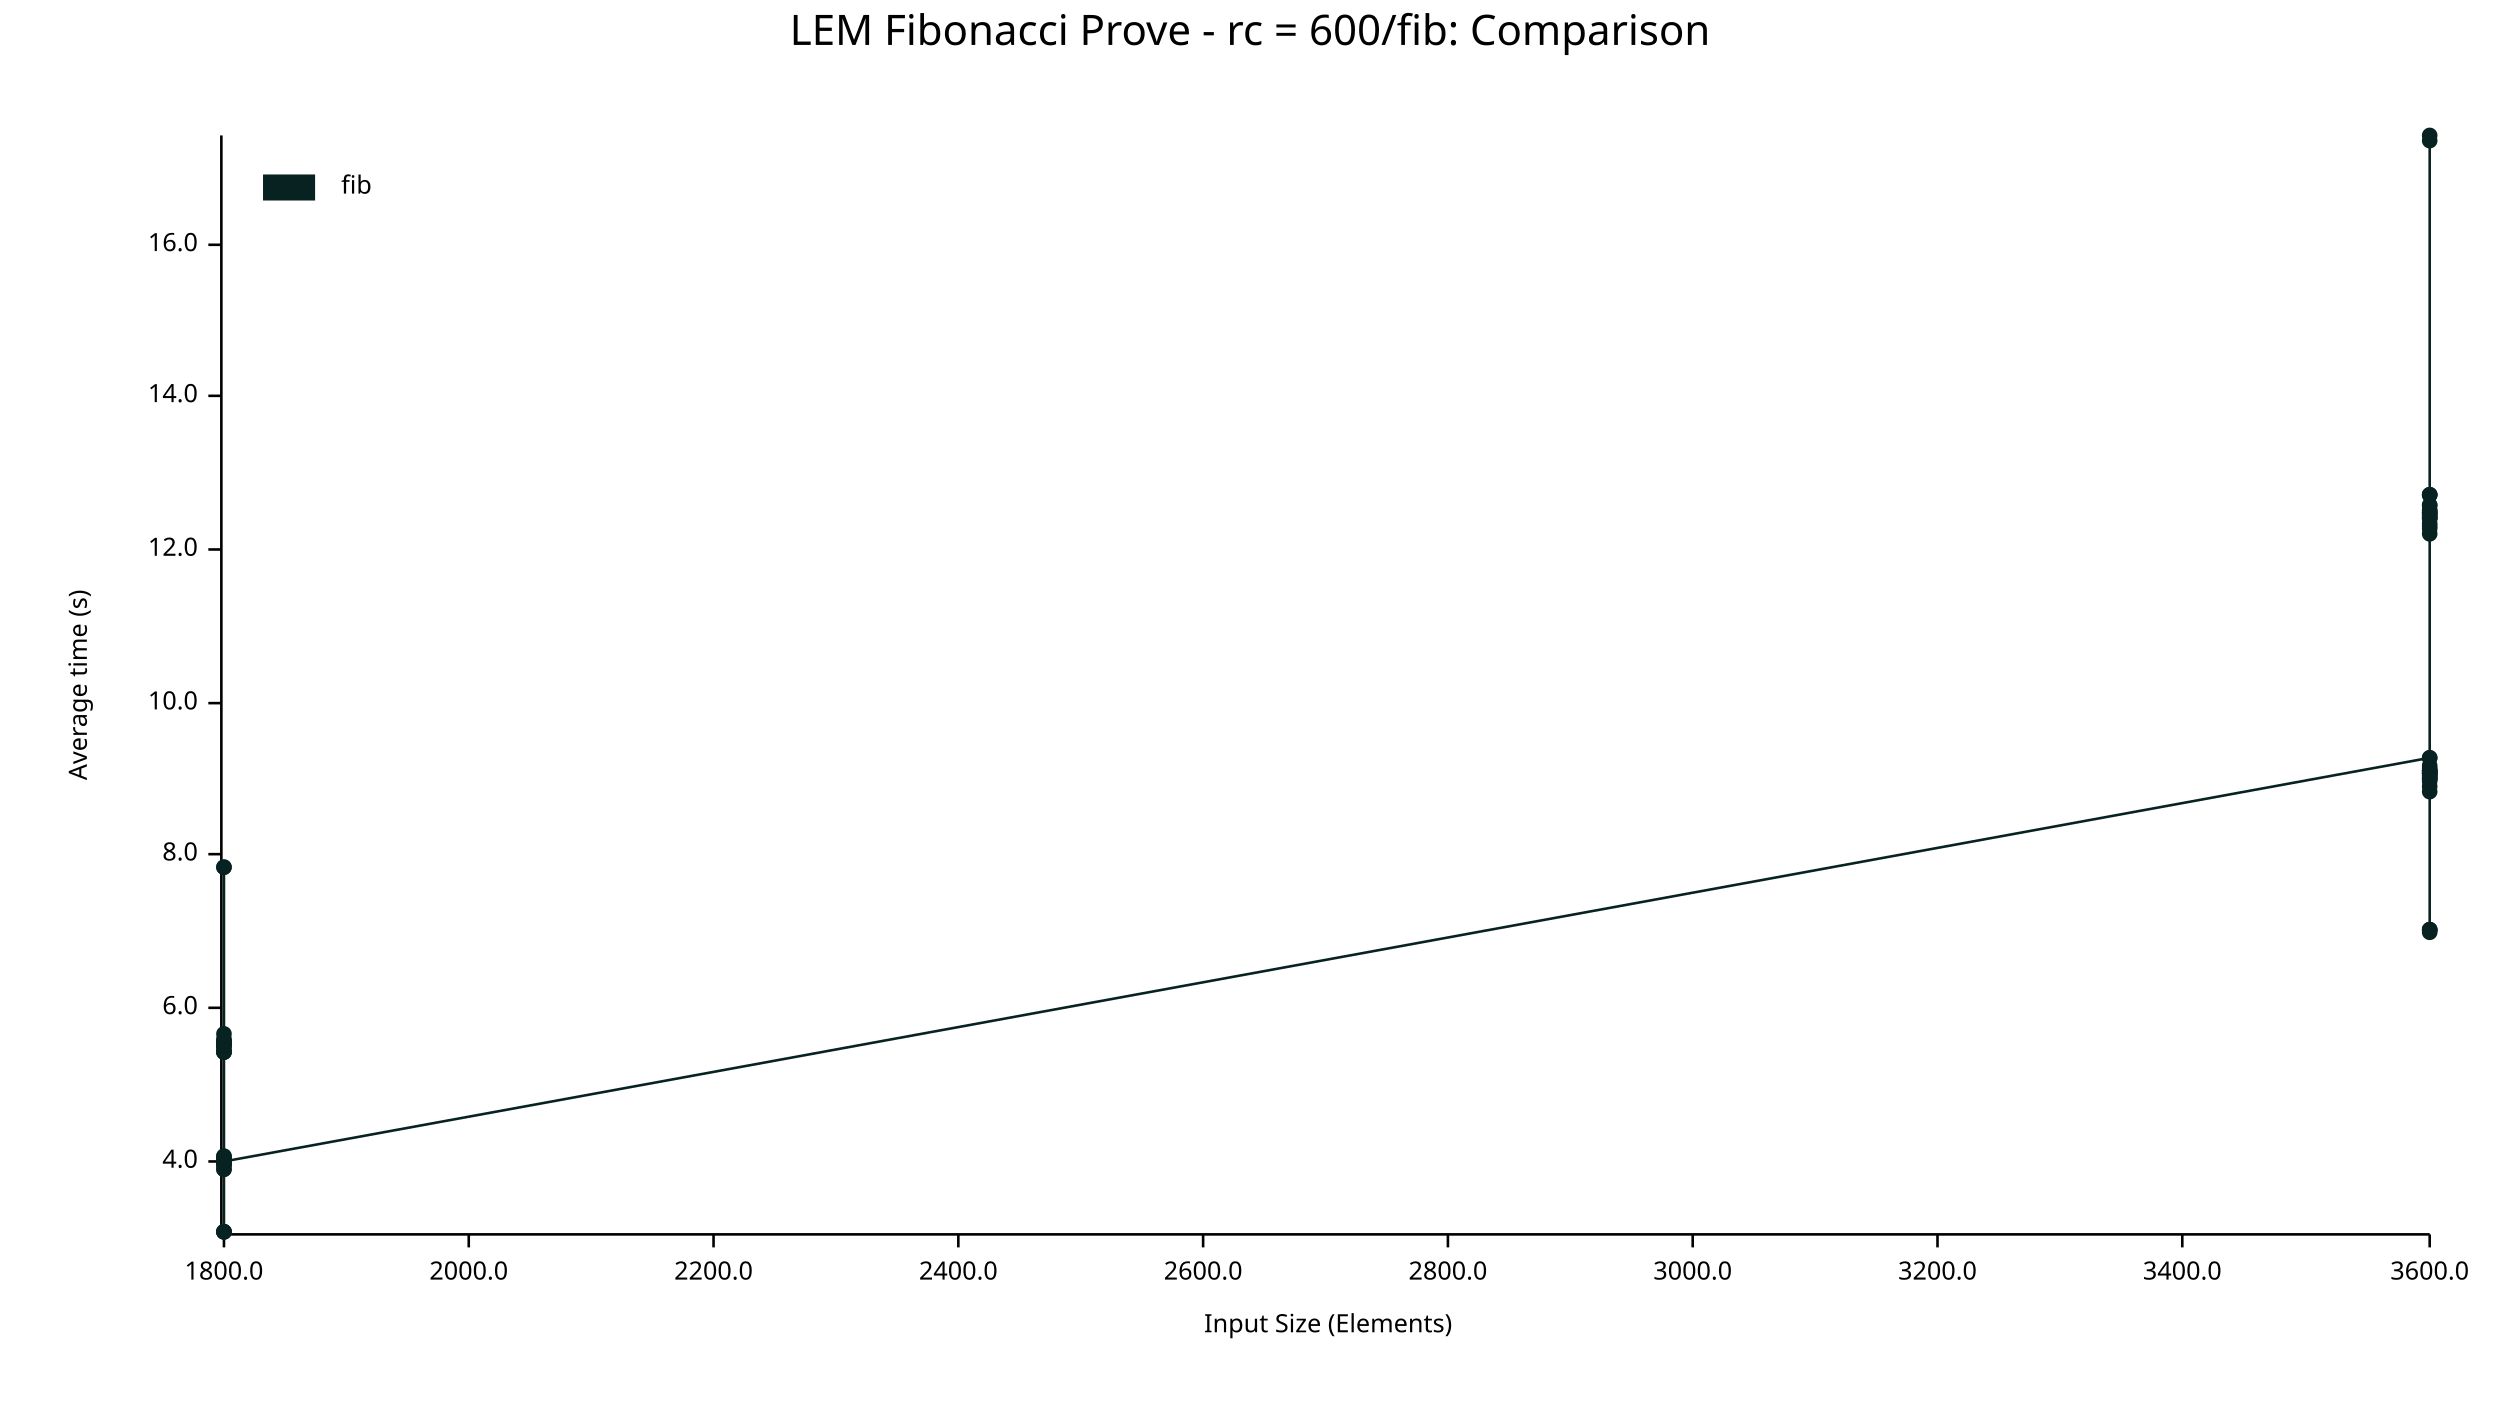
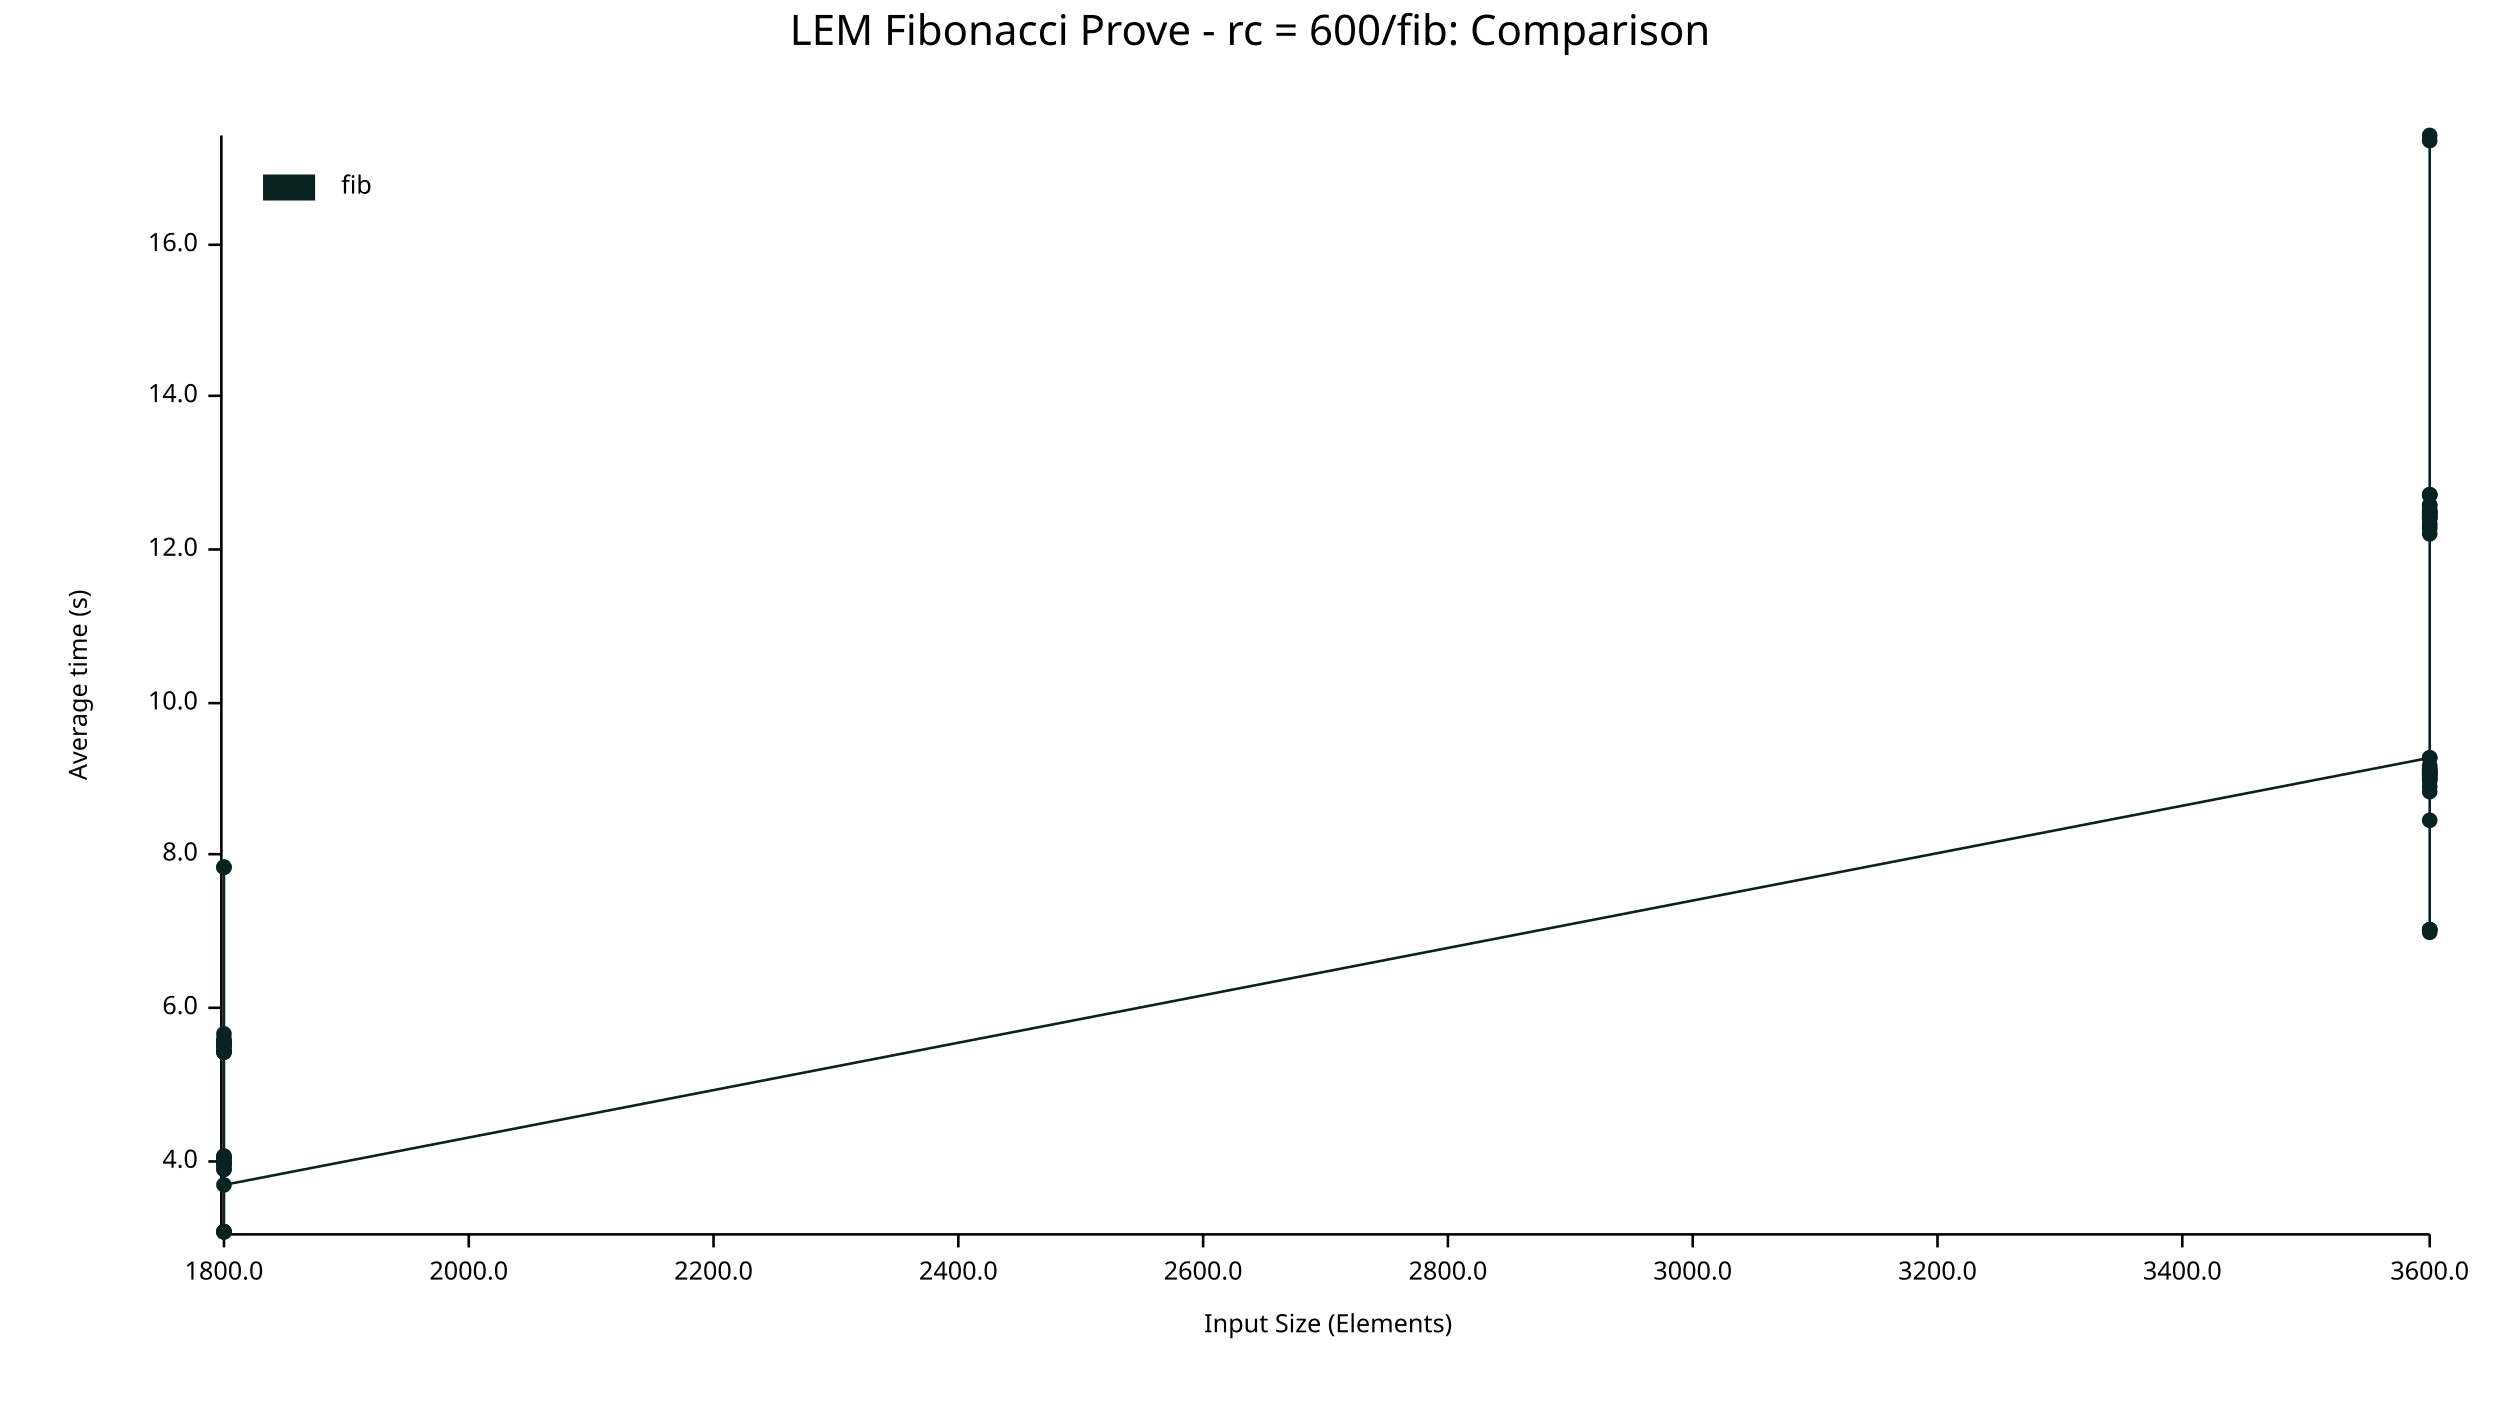
<svg xmlns="http://www.w3.org/2000/svg" width="960" height="540" viewBox="0 0 960 540">
  <text x="480" y="5" dy="0.76em" text-anchor="middle" font-family="sans-serif" font-size="16.129" opacity="1" fill="#000000">
LEM Fibonacci Prove - rc = 600/fib: Comparison
</text>
  <text x="26" y="263" dy="0.76em" text-anchor="middle" font-family="sans-serif" font-size="9.677" opacity="1" fill="#000000" transform="rotate(270, 26, 263)">
Average time (s)
</text>
  <text x="510" y="514" dy="-0.5ex" text-anchor="middle" font-family="sans-serif" font-size="9.677" opacity="1" fill="#000000">
Input Size (Elements)
</text>
  <polyline fill="none" opacity="1" stroke="#000000" stroke-width="1" points="85,52 85,473 " />
  <text x="76" y="446" dy="0.5ex" text-anchor="end" font-family="sans-serif" font-size="9.677" opacity="1" fill="#000000">
4.0
</text>
  <polyline fill="none" opacity="1" stroke="#000000" stroke-width="1" points="80,446 85,446 " />
  <text x="76" y="387" dy="0.5ex" text-anchor="end" font-family="sans-serif" font-size="9.677" opacity="1" fill="#000000">
6.0
</text>
  <polyline fill="none" opacity="1" stroke="#000000" stroke-width="1" points="80,387 85,387 " />
  <text x="76" y="328" dy="0.5ex" text-anchor="end" font-family="sans-serif" font-size="9.677" opacity="1" fill="#000000">
8.0
</text>
  <polyline fill="none" opacity="1" stroke="#000000" stroke-width="1" points="80,328 85,328 " />
  <text x="76" y="270" dy="0.5ex" text-anchor="end" font-family="sans-serif" font-size="9.677" opacity="1" fill="#000000">
10.0
</text>
  <polyline fill="none" opacity="1" stroke="#000000" stroke-width="1" points="80,270 85,270 " />
  <text x="76" y="211" dy="0.5ex" text-anchor="end" font-family="sans-serif" font-size="9.677" opacity="1" fill="#000000">
12.0
</text>
  <polyline fill="none" opacity="1" stroke="#000000" stroke-width="1" points="80,211 85,211 " />
  <text x="76" y="152" dy="0.5ex" text-anchor="end" font-family="sans-serif" font-size="9.677" opacity="1" fill="#000000">
14.0
</text>
  <polyline fill="none" opacity="1" stroke="#000000" stroke-width="1" points="80,152 85,152 " />
  <text x="76" y="94" dy="0.5ex" text-anchor="end" font-family="sans-serif" font-size="9.677" opacity="1" fill="#000000">
16.0
</text>
  <polyline fill="none" opacity="1" stroke="#000000" stroke-width="1" points="80,94 85,94 " />
  <polyline fill="none" opacity="1" stroke="#000000" stroke-width="1" points="86,474 933,474 " />
  <text x="86" y="484" dy="0.76em" text-anchor="middle" font-family="sans-serif" font-size="9.677" opacity="1" fill="#000000">
1800.0
</text>
  <polyline fill="none" opacity="1" stroke="#000000" stroke-width="1" points="86,474 86,479 " />
  <text x="180" y="484" dy="0.76em" text-anchor="middle" font-family="sans-serif" font-size="9.677" opacity="1" fill="#000000">
2000.0
</text>
  <polyline fill="none" opacity="1" stroke="#000000" stroke-width="1" points="180,474 180,479 " />
  <text x="274" y="484" dy="0.76em" text-anchor="middle" font-family="sans-serif" font-size="9.677" opacity="1" fill="#000000">
2200.0
</text>
  <polyline fill="none" opacity="1" stroke="#000000" stroke-width="1" points="274,474 274,479 " />
  <text x="368" y="484" dy="0.76em" text-anchor="middle" font-family="sans-serif" font-size="9.677" opacity="1" fill="#000000">
2400.0
</text>
  <polyline fill="none" opacity="1" stroke="#000000" stroke-width="1" points="368,474 368,479 " />
  <text x="462" y="484" dy="0.76em" text-anchor="middle" font-family="sans-serif" font-size="9.677" opacity="1" fill="#000000">
2600.0
</text>
  <polyline fill="none" opacity="1" stroke="#000000" stroke-width="1" points="462,474 462,479 " />
  <text x="556" y="484" dy="0.76em" text-anchor="middle" font-family="sans-serif" font-size="9.677" opacity="1" fill="#000000">
2800.0
</text>
  <polyline fill="none" opacity="1" stroke="#000000" stroke-width="1" points="556,474 556,479 " />
  <text x="650" y="484" dy="0.76em" text-anchor="middle" font-family="sans-serif" font-size="9.677" opacity="1" fill="#000000">
3000.0
</text>
  <polyline fill="none" opacity="1" stroke="#000000" stroke-width="1" points="650,474 650,479 " />
  <text x="744" y="484" dy="0.76em" text-anchor="middle" font-family="sans-serif" font-size="9.677" opacity="1" fill="#000000">
3200.0
</text>
  <polyline fill="none" opacity="1" stroke="#000000" stroke-width="1" points="744,474 744,479 " />
  <text x="838" y="484" dy="0.76em" text-anchor="middle" font-family="sans-serif" font-size="9.677" opacity="1" fill="#000000">
3400.0
</text>
  <polyline fill="none" opacity="1" stroke="#000000" stroke-width="1" points="838,474 838,479 " />
  <text x="933" y="484" dy="0.76em" text-anchor="middle" font-family="sans-serif" font-size="9.677" opacity="1" fill="#000000">
3600.0
</text>
  <polyline fill="none" opacity="1" stroke="#000000" stroke-width="1" points="933,474 933,479 " />
  <circle cx="86" cy="446" r="3" opacity="1" fill="#082222" stroke="none" stroke-width="1" />
  <circle cx="86" cy="446" r="3" opacity="1" fill="#082222" stroke="none" stroke-width="1" />
  <circle cx="86" cy="447" r="3" opacity="1" fill="#082222" stroke="none" stroke-width="1" />
  <circle cx="86" cy="399" r="3" opacity="1" fill="#082222" stroke="none" stroke-width="1" />
  <circle cx="86" cy="400" r="3" opacity="1" fill="#082222" stroke="none" stroke-width="1" />
  <circle cx="86" cy="473" r="3" opacity="1" fill="#082222" stroke="none" stroke-width="1" />
  <circle cx="86" cy="333" r="3" opacity="1" fill="#082222" stroke="none" stroke-width="1" />
  <circle cx="86" cy="446" r="3" opacity="1" fill="#082222" stroke="none" stroke-width="1" />
  <circle cx="86" cy="404" r="3" opacity="1" fill="#082222" stroke="none" stroke-width="1" />
  <circle cx="86" cy="447" r="3" opacity="1" fill="#082222" stroke="none" stroke-width="1" />
  <circle cx="86" cy="400" r="3" opacity="1" fill="#082222" stroke="none" stroke-width="1" />
  <circle cx="86" cy="445" r="3" opacity="1" fill="#082222" stroke="none" stroke-width="1" />
  <circle cx="86" cy="447" r="3" opacity="1" fill="#082222" stroke="none" stroke-width="1" />
  <circle cx="86" cy="449" r="3" opacity="1" fill="#082222" stroke="none" stroke-width="1" />
  <circle cx="86" cy="401" r="3" opacity="1" fill="#082222" stroke="none" stroke-width="1" />
  <circle cx="86" cy="402" r="3" opacity="1" fill="#082222" stroke="none" stroke-width="1" />
  <circle cx="86" cy="401" r="3" opacity="1" fill="#082222" stroke="none" stroke-width="1" />
  <circle cx="86" cy="446" r="3" opacity="1" fill="#082222" stroke="none" stroke-width="1" />
  <circle cx="86" cy="446" r="3" opacity="1" fill="#082222" stroke="none" stroke-width="1" />
+   <circle cx="86" cy="446" r="3" opacity="1" fill="#082222" stroke="none" stroke-width="1" />
  <circle cx="86" cy="400" r="3" opacity="1" fill="#082222" stroke="none" stroke-width="1" />
  <circle cx="86" cy="446" r="3" opacity="1" fill="#082222" stroke="none" stroke-width="1" />
  <circle cx="86" cy="444" r="3" opacity="1" fill="#082222" stroke="none" stroke-width="1" />
  <circle cx="86" cy="401" r="3" opacity="1" fill="#082222" stroke="none" stroke-width="1" />
  <circle cx="86" cy="447" r="3" opacity="1" fill="#082222" stroke="none" stroke-width="1" />
  <circle cx="86" cy="473" r="3" opacity="1" fill="#082222" stroke="none" stroke-width="1" />
  <circle cx="86" cy="401" r="3" opacity="1" fill="#082222" stroke="none" stroke-width="1" />
  <circle cx="86" cy="401" r="3" opacity="1" fill="#082222" stroke="none" stroke-width="1" />
  <circle cx="86" cy="446" r="3" opacity="1" fill="#082222" stroke="none" stroke-width="1" />
  <circle cx="86" cy="404" r="3" opacity="1" fill="#082222" stroke="none" stroke-width="1" />
  <circle cx="86" cy="401" r="3" opacity="1" fill="#082222" stroke="none" stroke-width="1" />
  <circle cx="86" cy="400" r="3" opacity="1" fill="#082222" stroke="none" stroke-width="1" />
  <circle cx="86" cy="397" r="3" opacity="1" fill="#082222" stroke="none" stroke-width="1" />
  <circle cx="86" cy="403" r="3" opacity="1" fill="#082222" stroke="none" stroke-width="1" />
  <circle cx="86" cy="401" r="3" opacity="1" fill="#082222" stroke="none" stroke-width="1" />
  <circle cx="86" cy="333" r="3" opacity="1" fill="#082222" stroke="none" stroke-width="1" />
  <circle cx="86" cy="445" r="3" opacity="1" fill="#082222" stroke="none" stroke-width="1" />
  <circle cx="86" cy="473" r="3" opacity="1" fill="#082222" stroke="none" stroke-width="1" />
  <circle cx="86" cy="404" r="3" opacity="1" fill="#082222" stroke="none" stroke-width="1" />
  <circle cx="86" cy="449" r="3" opacity="1" fill="#082222" stroke="none" stroke-width="1" />
  <circle cx="86" cy="473" r="3" opacity="1" fill="#082222" stroke="none" stroke-width="1" />
  <circle cx="86" cy="446" r="3" opacity="1" fill="#082222" stroke="none" stroke-width="1" />
  <circle cx="86" cy="444" r="3" opacity="1" fill="#082222" stroke="none" stroke-width="1" />
  <circle cx="86" cy="401" r="3" opacity="1" fill="#082222" stroke="none" stroke-width="1" />
  <circle cx="86" cy="445" r="3" opacity="1" fill="#082222" stroke="none" stroke-width="1" />
-   <circle cx="86" cy="446" r="3" opacity="1" fill="#082222" stroke="none" stroke-width="1" />
+   <circle cx="86" cy="455" r="3" opacity="1" fill="#082222" stroke="none" stroke-width="1" />
  <circle cx="933" cy="291" r="3" opacity="1" fill="#082222" stroke="none" stroke-width="1" />
  <circle cx="933" cy="201" r="3" opacity="1" fill="#082222" stroke="none" stroke-width="1" />
  <circle cx="933" cy="296" r="3" opacity="1" fill="#082222" stroke="none" stroke-width="1" />
  <circle cx="933" cy="300" r="3" opacity="1" fill="#082222" stroke="none" stroke-width="1" />
  <circle cx="933" cy="190" r="3" opacity="1" fill="#082222" stroke="none" stroke-width="1" />
  <circle cx="933" cy="198" r="3" opacity="1" fill="#082222" stroke="none" stroke-width="1" />
  <circle cx="933" cy="298" r="3" opacity="1" fill="#082222" stroke="none" stroke-width="1" />
  <circle cx="933" cy="190" r="3" opacity="1" fill="#082222" stroke="none" stroke-width="1" />
  <circle cx="933" cy="203" r="3" opacity="1" fill="#082222" stroke="none" stroke-width="1" />
  <circle cx="933" cy="296" r="3" opacity="1" fill="#082222" stroke="none" stroke-width="1" />
  <circle cx="933" cy="198" r="3" opacity="1" fill="#082222" stroke="none" stroke-width="1" />
  <circle cx="933" cy="197" r="3" opacity="1" fill="#082222" stroke="none" stroke-width="1" />
  <circle cx="933" cy="357" r="3" opacity="1" fill="#082222" stroke="none" stroke-width="1" />
  <circle cx="933" cy="194" r="3" opacity="1" fill="#082222" stroke="none" stroke-width="1" />
  <circle cx="933" cy="299" r="3" opacity="1" fill="#082222" stroke="none" stroke-width="1" />
  <circle cx="933" cy="196" r="3" opacity="1" fill="#082222" stroke="none" stroke-width="1" />
  <circle cx="933" cy="197" r="3" opacity="1" fill="#082222" stroke="none" stroke-width="1" />
  <circle cx="933" cy="296" r="3" opacity="1" fill="#082222" stroke="none" stroke-width="1" />
  <circle cx="933" cy="199" r="3" opacity="1" fill="#082222" stroke="none" stroke-width="1" />
  <circle cx="933" cy="199" r="3" opacity="1" fill="#082222" stroke="none" stroke-width="1" />
  <circle cx="933" cy="197" r="3" opacity="1" fill="#082222" stroke="none" stroke-width="1" />
  <circle cx="933" cy="291" r="3" opacity="1" fill="#082222" stroke="none" stroke-width="1" />
  <circle cx="933" cy="202" r="3" opacity="1" fill="#082222" stroke="none" stroke-width="1" />
  <circle cx="933" cy="52" r="3" opacity="1" fill="#082222" stroke="none" stroke-width="1" />
  <circle cx="933" cy="357" r="3" opacity="1" fill="#082222" stroke="none" stroke-width="1" />
  <circle cx="933" cy="194" r="3" opacity="1" fill="#082222" stroke="none" stroke-width="1" />
+   <circle cx="933" cy="299" r="3" opacity="1" fill="#082222" stroke="none" stroke-width="1" />
  <circle cx="933" cy="296" r="3" opacity="1" fill="#082222" stroke="none" stroke-width="1" />
  <circle cx="933" cy="298" r="3" opacity="1" fill="#082222" stroke="none" stroke-width="1" />
  <circle cx="933" cy="297" r="3" opacity="1" fill="#082222" stroke="none" stroke-width="1" />
  <circle cx="933" cy="190" r="3" opacity="1" fill="#082222" stroke="none" stroke-width="1" />
  <circle cx="933" cy="54" r="3" opacity="1" fill="#082222" stroke="none" stroke-width="1" />
  <circle cx="933" cy="294" r="3" opacity="1" fill="#082222" stroke="none" stroke-width="1" />
  <circle cx="933" cy="297" r="3" opacity="1" fill="#082222" stroke="none" stroke-width="1" />
  <circle cx="933" cy="297" r="3" opacity="1" fill="#082222" stroke="none" stroke-width="1" />
  <circle cx="933" cy="196" r="3" opacity="1" fill="#082222" stroke="none" stroke-width="1" />
  <circle cx="933" cy="199" r="3" opacity="1" fill="#082222" stroke="none" stroke-width="1" />
  <circle cx="933" cy="295" r="3" opacity="1" fill="#082222" stroke="none" stroke-width="1" />
  <circle cx="933" cy="304" r="3" opacity="1" fill="#082222" stroke="none" stroke-width="1" />
  <circle cx="933" cy="205" r="3" opacity="1" fill="#082222" stroke="none" stroke-width="1" />
  <circle cx="933" cy="357" r="3" opacity="1" fill="#082222" stroke="none" stroke-width="1" />
  <circle cx="933" cy="302" r="3" opacity="1" fill="#082222" stroke="none" stroke-width="1" />
  <circle cx="933" cy="297" r="3" opacity="1" fill="#082222" stroke="none" stroke-width="1" />
  <circle cx="933" cy="299" r="3" opacity="1" fill="#082222" stroke="none" stroke-width="1" />
  <circle cx="933" cy="358" r="3" opacity="1" fill="#082222" stroke="none" stroke-width="1" />
-   <circle cx="933" cy="299" r="3" opacity="1" fill="#082222" stroke="none" stroke-width="1" />
-   <polyline fill="none" opacity="1" stroke="#082222" stroke-width="1" points="86,446 86,446 86,447 86,399 86,400 86,473 86,333 86,446 86,404 86,447 86,400 86,445 86,447 86,449 86,401 86,402 86,401 86,446 86,446 86,400 86,446 86,444 86,401 86,447 86,473 86,401 86,401 86,446 86,404 86,401 86,400 86,397 86,403 86,401 86,333 86,445 86,473 86,404 86,449 86,473 86,446 86,444 86,401 86,445 86,446 933,291 933,201 933,296 933,300 933,190 933,198 933,298 933,190 933,203 933,296 933,198 933,197 933,357 933,194 933,299 933,196 933,197 933,296 933,199 933,199 933,197 933,291 933,202 933,52 933,357 933,194 933,296 933,298 933,297 933,190 933,54 933,294 933,297 933,297 933,196 933,199 933,295 933,304 933,205 933,357 933,302 933,297 933,299 933,358 933,299 " />
+   <circle cx="933" cy="315" r="3" opacity="1" fill="#082222" stroke="none" stroke-width="1" />
+   <polyline fill="none" opacity="1" stroke="#082222" stroke-width="1" points="86,446 86,446 86,447 86,399 86,400 86,473 86,333 86,446 86,404 86,447 86,400 86,445 86,447 86,449 86,401 86,402 86,401 86,446 86,446 86,446 86,400 86,446 86,444 86,401 86,447 86,473 86,401 86,401 86,446 86,404 86,401 86,400 86,397 86,403 86,401 86,333 86,445 86,473 86,404 86,449 86,473 86,446 86,444 86,401 86,445 86,455 933,291 933,201 933,296 933,300 933,190 933,198 933,298 933,190 933,203 933,296 933,198 933,197 933,357 933,194 933,299 933,196 933,197 933,296 933,199 933,199 933,197 933,291 933,202 933,52 933,357 933,194 933,299 933,296 933,298 933,297 933,190 933,54 933,294 933,297 933,297 933,196 933,199 933,295 933,304 933,205 933,357 933,302 933,297 933,299 933,358 933,315 " />
  <text x="131" y="67" dy="0.76em" text-anchor="start" font-family="sans-serif" font-size="9.677" opacity="1" fill="#000000">
fib
</text>
  <rect x="101" y="67" width="20" height="10" opacity="1" fill="#082222" stroke="none" />
</svg>
